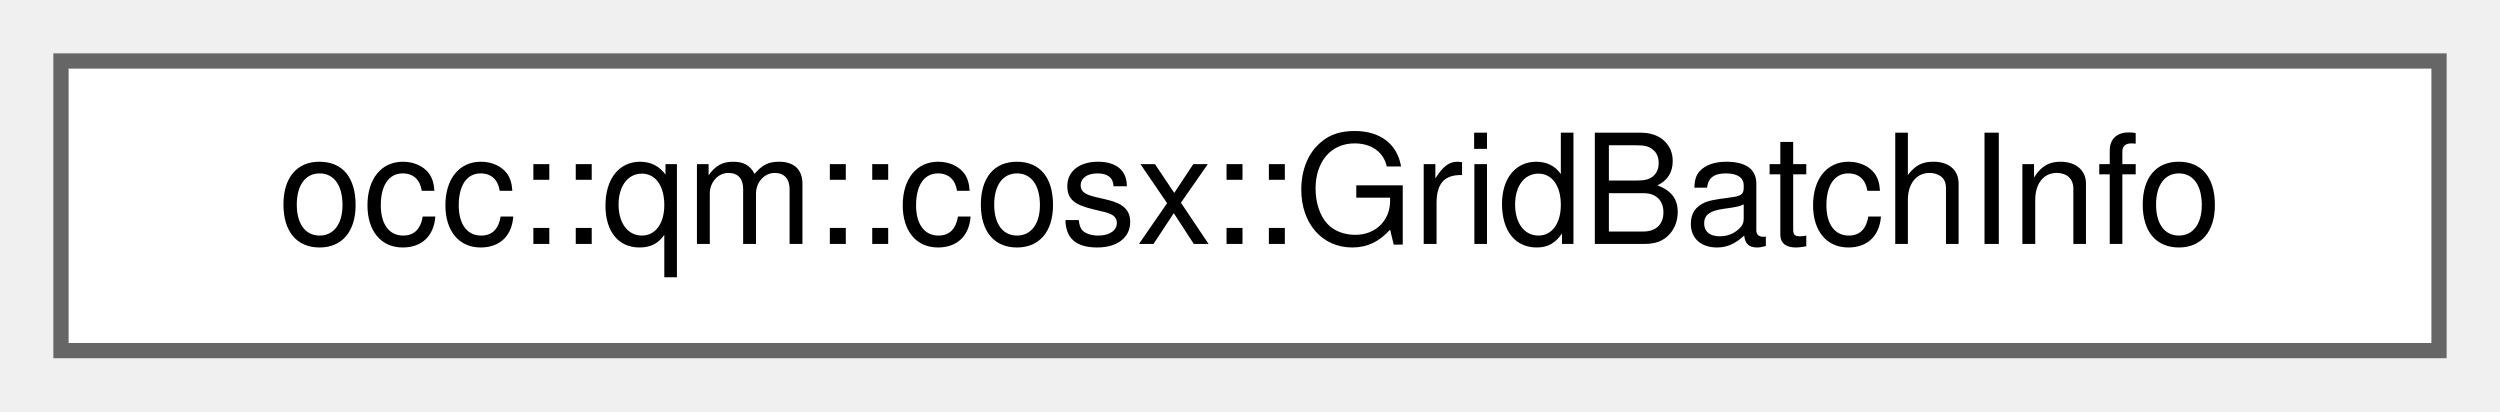
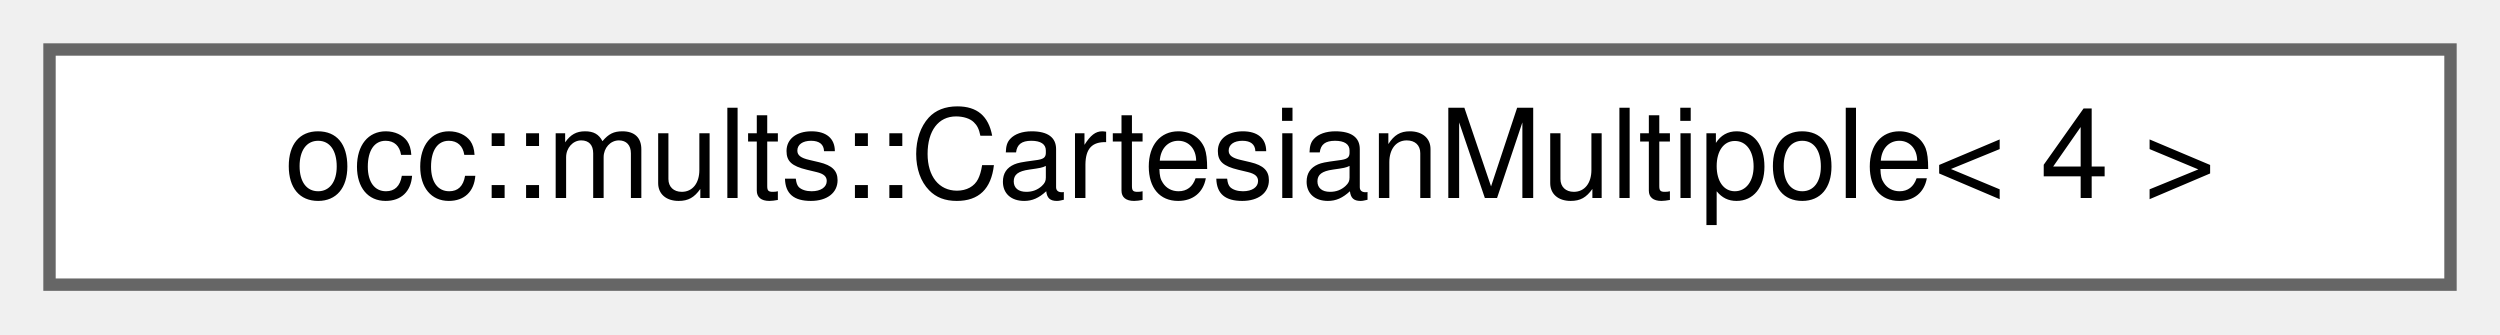
- <svg xmlns="http://www.w3.org/2000/svg" xmlns:xlink="http://www.w3.org/1999/xlink" width="164pt" height="27pt" viewBox="0.00 0.00 164.00 27.00">
+ <svg xmlns="http://www.w3.org/2000/svg" xmlns:xlink="http://www.w3.org/1999/xlink" width="202pt" height="27pt" viewBox="0.00 0.00 202.00 27.00">
  <g id="graph0" class="graph" transform="scale(1 1) rotate(0) translate(4 23)">
    <g id="Node000000" class="node">
      <g id="a_Node000000">
-         <a xlink:href="structocc_1_1qm_1_1cosx_1_1GridBatchInfo.html" target="_top" xlink:title=" ">
-           <polygon fill="white" stroke="#666666" points="156,-19 0,-19 0,0 156,0 156,-19" />
-           <text text-anchor="middle" x="78" y="-7" font-family="Helvetica,sans-Serif" font-size="10.00">occ::qm::cosx::GridBatchInfo</text>
+         <a xlink:href="structocc_1_1mults_1_1CartesianMultipole.html" target="_top" xlink:title=" ">
+           <polygon fill="white" stroke="#666666" points="194,-19 0,-19 0,0 194,0 194,-19" />
+           <text text-anchor="middle" x="97" y="-7" font-family="Helvetica,sans-Serif" font-size="10.00">occ::mults::CartesianMultipole&lt; 4 &gt;</text>
        </a>
      </g>
    </g>
  </g>
</svg>
